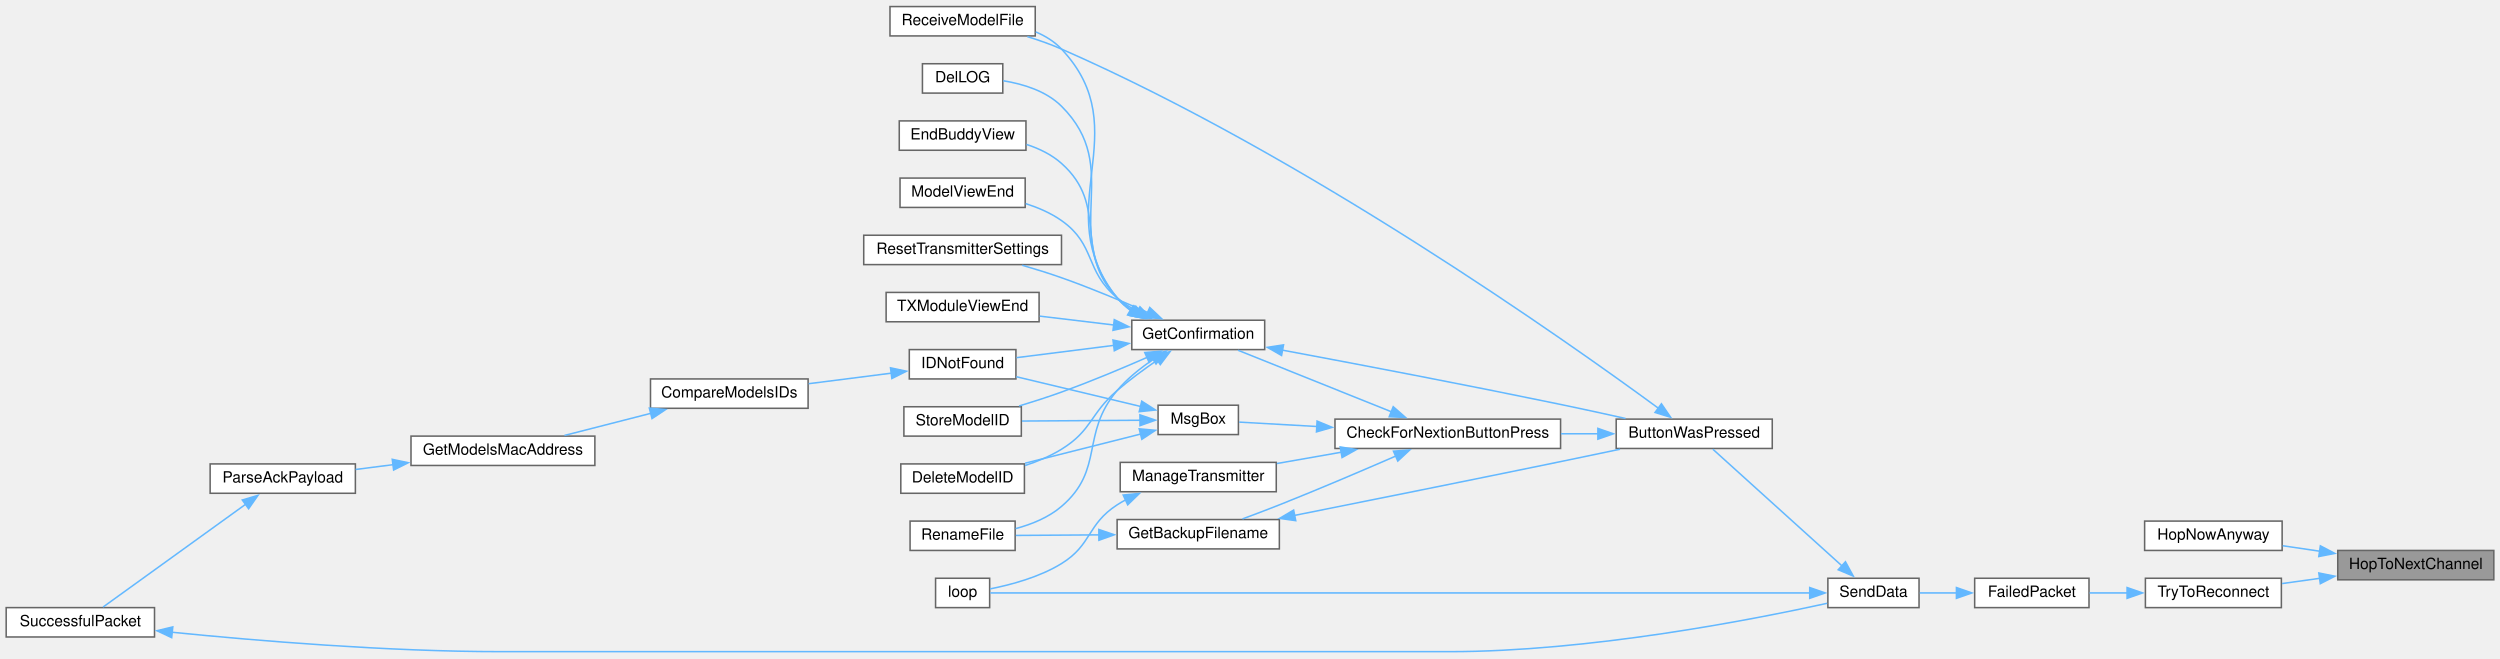
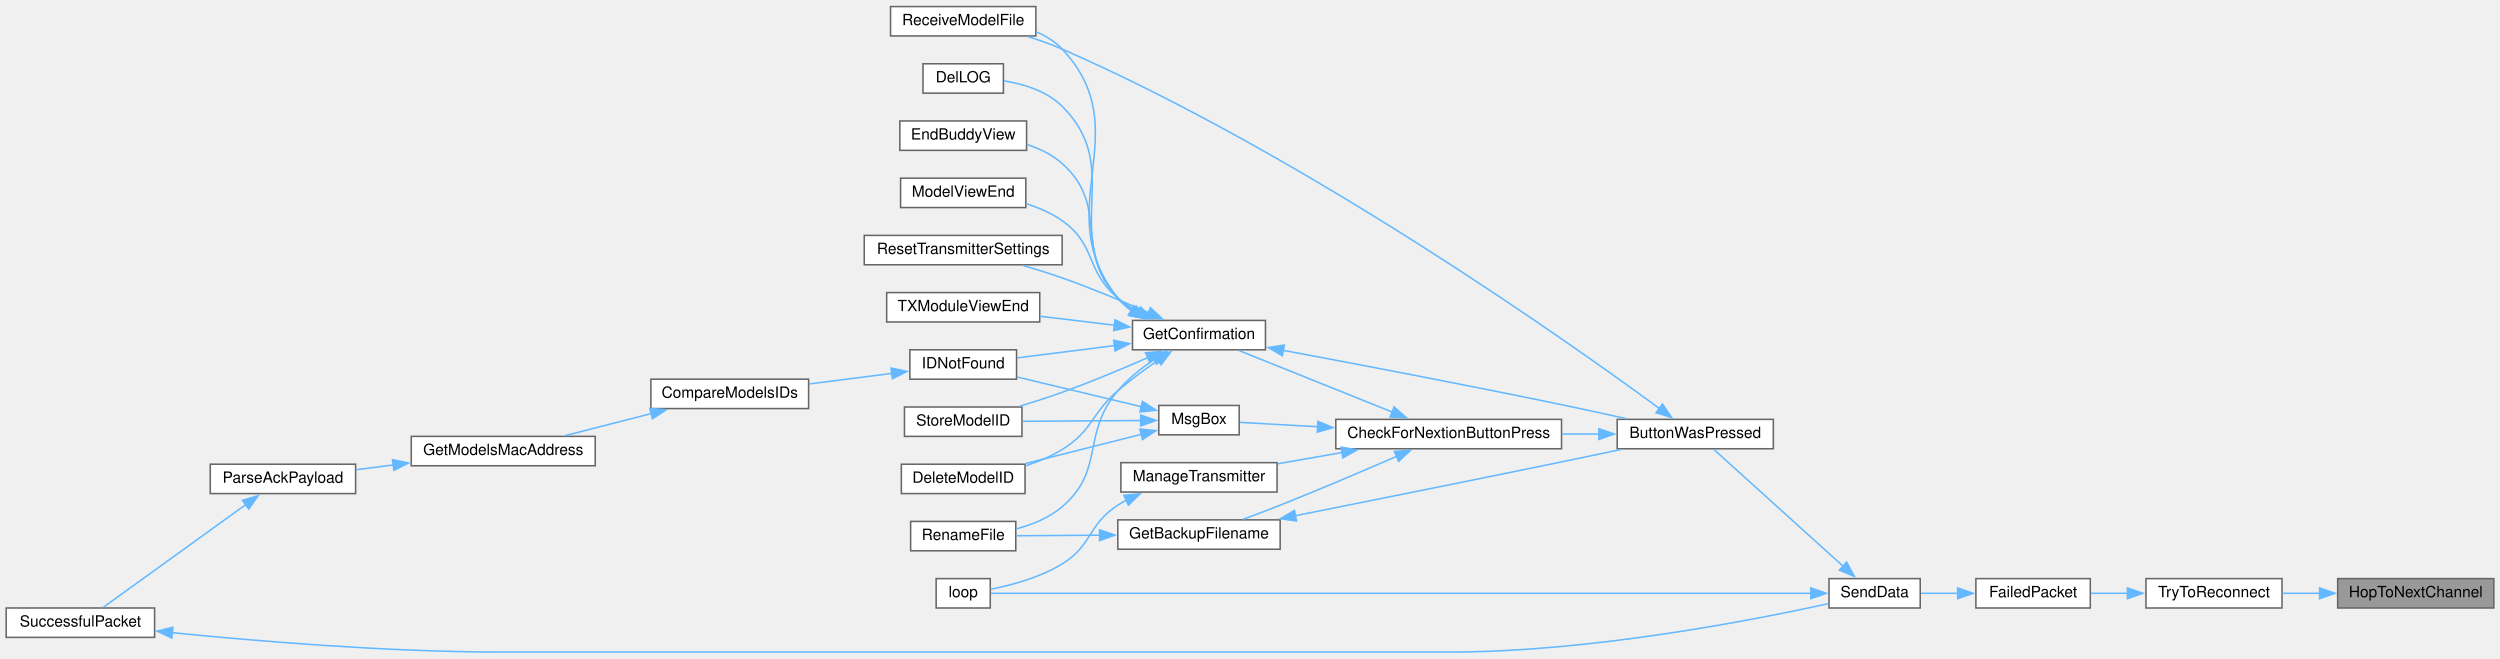
- <svg xmlns="http://www.w3.org/2000/svg" xmlns:xlink="http://www.w3.org/1999/xlink" width="1618pt" height="426pt" viewBox="0.00 0.00 1618.00 425.50">
+ <svg xmlns="http://www.w3.org/2000/svg" xmlns:xlink="http://www.w3.org/1999/xlink" width="1617pt" height="426pt" viewBox="0.00 0.00 1617.00 425.50">
  <g id="graph0" class="graph" transform="scale(1 1) rotate(0) translate(4 421.5)">
    <g id="node1" class="node">
      <g id="a_node1">
        <a xlink:title=" ">
-           <polygon fill="#999999" stroke="#666666" points="1610,-65.5 1509,-65.5 1509,-46.5 1610,-46.5 1610,-65.5" />
-           <text text-anchor="middle" x="1559.5" y="-53.5" font-family="Helvetica,sans-Serif" font-size="10.00">HopToNextChannel</text>
+           <polygon fill="#999999" stroke="#666666" points="1609,-47.5 1508,-47.5 1508,-28.5 1609,-28.5 1609,-47.5" />
+           <text text-anchor="middle" x="1558.5" y="-35.5" font-family="Helvetica,sans-Serif" font-size="10.00">HopToNextChannel</text>
        </a>
      </g>
    </g>
    <g id="node2" class="node">
      <g id="a_node2">
-         <a xlink:href="radio_8h.html#aada9f9df7e85b8c033d0cc1f75544f99" target="_top" xlink:title=" ">
-           <polygon fill="white" stroke="#666666" points="1473,-84.5 1384,-84.5 1384,-65.5 1473,-65.5 1473,-84.5" />
-           <text text-anchor="middle" x="1428.5" y="-72.5" font-family="Helvetica,sans-Serif" font-size="10.00">HopNowAnyway</text>
+         <a xlink:href="transceiver_8h.html#ad0236abcfc887ad708d9504c4ab2a7c3" target="_top" xlink:title=" ">
+           <polygon fill="white" stroke="#666666" points="1472,-47.5 1384,-47.5 1384,-28.5 1472,-28.5 1472,-47.5" />
+           <text text-anchor="middle" x="1428" y="-35.5" font-family="Helvetica,sans-Serif" font-size="10.00">TryToReconnect</text>
        </a>
      </g>
    </g>
    <g id="edge1" class="edge">
-       <path fill="none" stroke="#63b8ff" d="M1497.3,-65.01C1489.22,-66.2 1481.07,-67.4 1473.36,-68.54" />
-       <polygon fill="#63b8ff" stroke="#63b8ff" points="1497.74,-68.49 1507.13,-63.57 1496.72,-61.56 1497.74,-68.49" />
+       <path fill="none" stroke="#63b8ff" d="M1496.4,-38C1488.25,-38 1480.03,-38 1472.27,-38" />
+       <polygon fill="#63b8ff" stroke="#63b8ff" points="1496.31,-41.5 1506.31,-38 1496.3,-34.5 1496.31,-41.5" />
    </g>
    <g id="node3" class="node">
      <g id="a_node3">
-         <a xlink:href="transceiver_8h.html#ad0236abcfc887ad708d9504c4ab2a7c3" target="_top" xlink:title=" ">
-           <polygon fill="white" stroke="#666666" points="1472.5,-47.5 1384.5,-47.5 1384.5,-28.5 1472.5,-28.5 1472.5,-47.5" />
-           <text text-anchor="middle" x="1428.5" y="-35.5" font-family="Helvetica,sans-Serif" font-size="10.00">TryToReconnect</text>
-         </a>
-       </g>
-     </g>
-     <g id="edge2" class="edge">
-       <path fill="none" stroke="#63b8ff" d="M1497.44,-47.48C1489.17,-46.33 1480.82,-45.16 1472.94,-44.06" />
-       <polygon fill="#63b8ff" stroke="#63b8ff" points="1496.74,-50.92 1507.13,-48.83 1497.71,-43.98 1496.74,-50.92" />
-     </g>
-     <g id="node4" class="node">
-       <g id="a_node4">
        <a xlink:href="transceiver_8h.html#a5fbd3c8613a4163425c94965704ce5f8" target="_top" xlink:title=" ">
          <polygon fill="white" stroke="#666666" points="1348,-47.5 1274,-47.5 1274,-28.5 1348,-28.5 1348,-47.5" />
          <text text-anchor="middle" x="1311" y="-35.5" font-family="Helvetica,sans-Serif" font-size="10.00">FailedPacket</text>
        </a>
      </g>
    </g>
-     <g id="edge3" class="edge">
-       <path fill="none" stroke="#63b8ff" d="M1372.65,-38C1364.42,-38 1356.12,-38 1348.4,-38" />
-       <polygon fill="#63b8ff" stroke="#63b8ff" points="1372.65,-41.5 1382.65,-38 1372.65,-34.5 1372.65,-41.5" />
-     </g>
-     <g id="node5" class="node">
-       <g id="a_node5">
+     <g id="edge2" class="edge">
+       <path fill="none" stroke="#63b8ff" d="M1372.22,-38C1364.14,-38 1355.99,-38 1348.41,-38" />
+       <polygon fill="#63b8ff" stroke="#63b8ff" points="1372.01,-41.5 1382.01,-38 1372.01,-34.5 1372.01,-41.5" />
+     </g>
+     <g id="node4" class="node">
+       <g id="a_node4">
        <a xlink:href="transceiver_8h.html#a049bfb836e7aa4a3a48a1a4bd225fafc" target="_top" xlink:title=" ">
          <polygon fill="white" stroke="#666666" points="1238,-47.5 1179,-47.5 1179,-28.5 1238,-28.5 1238,-47.5" />
          <text text-anchor="middle" x="1208.5" y="-35.5" font-family="Helvetica,sans-Serif" font-size="10.00">SendData</text>
        </a>
      </g>
    </g>
-     <g id="edge4" class="edge">
+     <g id="edge3" class="edge">
      <path fill="none" stroke="#63b8ff" d="M1262.35,-38C1254.2,-38 1245.96,-38 1238.48,-38" />
      <polygon fill="#63b8ff" stroke="#63b8ff" points="1262.2,-41.5 1272.2,-38 1262.2,-34.5 1262.2,-41.5" />
    </g>
-     <g id="node6" class="node">
-       <g id="a_node6">
+     <g id="node5" class="node">
+       <g id="a_node5">
        <a xlink:href="TransmitterCode_2src_2main_8cpp.html#a804fdbdd5eab4c596bbe8a23eecbe4d5" target="_top" xlink:title=" ">
          <polygon fill="white" stroke="#666666" points="1143,-150.5 1042,-150.5 1042,-131.5 1143,-131.5 1143,-150.5" />
          <text text-anchor="middle" x="1092.5" y="-138.5" font-family="Helvetica,sans-Serif" font-size="10.00">ButtonWasPressed</text>
        </a>
      </g>
    </g>
-     <g id="edge5" class="edge">
+     <g id="edge4" class="edge">
      <path fill="none" stroke="#63b8ff" d="M1188.23,-55.41C1164.2,-77.12 1123.93,-113.5 1104.57,-131" />
      <polygon fill="#63b8ff" stroke="#63b8ff" points="1190.37,-58.19 1195.45,-48.89 1185.68,-53 1190.37,-58.19" />
    </g>
-     <g id="node25" class="node">
-       <g id="a_node25">
+     <g id="node24" class="node">
+       <g id="a_node24">
        <a xlink:href="TransmitterCode_2src_2main_8cpp.html#ad3cb30894c94eb016e98bdcaa899ac86" target="_top" xlink:title=" ">
          <polygon fill="white" stroke="#666666" points="636.5,-47.5 601.5,-47.5 601.5,-28.5 636.5,-28.5 636.5,-47.5" />
          <text text-anchor="middle" x="619" y="-35.5" font-family="Helvetica,sans-Serif" font-size="10.00">loop</text>
        </a>
      </g>
    </g>
-     <g id="edge34" class="edge">
+     <g id="edge33" class="edge">
      <path fill="none" stroke="#63b8ff" d="M1167.58,-38C1051.31,-38 716.16,-38 636.93,-38" />
      <polygon fill="#63b8ff" stroke="#63b8ff" points="1167.25,-41.5 1177.25,-38 1167.25,-34.5 1167.25,-41.5" />
    </g>
-     <g id="node7" class="node">
-       <g id="a_node7">
+     <g id="node6" class="node">
+       <g id="a_node6">
        <a xlink:href="Utilities_8h.html#afb7c85cac4aa89fd998ed81c330374d2" target="_top" xlink:title=" ">
          <polygon fill="white" stroke="#666666" points="1006,-150.5 860,-150.5 860,-131.5 1006,-131.5 1006,-150.5" />
          <text text-anchor="middle" x="933" y="-138.5" font-family="Helvetica,sans-Serif" font-size="10.00">CheckForNextionButtonPress</text>
        </a>
      </g>
    </g>
-     <g id="edge6" class="edge">
+     <g id="edge5" class="edge">
      <path fill="none" stroke="#63b8ff" d="M1030.32,-141C1022.43,-141 1014.29,-141 1006.24,-141" />
      <polygon fill="#63b8ff" stroke="#63b8ff" points="1030.15,-144.5 1040.15,-141 1030.15,-137.5 1030.15,-144.5" />
    </g>
-     <g id="node20" class="node">
-       <g id="a_node20">
+     <g id="node19" class="node">
+       <g id="a_node19">
        <a xlink:href="TransmitterCode_2src_2main_8cpp.html#ab7c9edf843c732d7fe296564f39bc0dc" target="_top" xlink:title="RECEIVE A MODEL FILE.">
          <polygon fill="white" stroke="#666666" points="666,-417.5 572,-417.5 572,-398.5 666,-398.5 666,-417.5" />
          <text text-anchor="middle" x="619" y="-405.5" font-family="Helvetica,sans-Serif" font-size="10.00">ReceiveModelFile</text>
        </a>
      </g>
    </g>
-     <g id="edge33" class="edge">
+     <g id="edge32" class="edge">
      <path fill="none" stroke="#63b8ff" d="M1069.25,-157.58C1009.64,-201.31 840.14,-321.17 683,-390 676.02,-393.06 668.38,-395.75 660.9,-398.05" />
      <polygon fill="#63b8ff" stroke="#63b8ff" points="1071.28,-160.43 1077.25,-151.67 1067.13,-154.79 1071.28,-160.43" />
    </g>
-     <g id="node8" class="node">
-       <g id="a_node8">
+     <g id="node7" class="node">
+       <g id="a_node7">
        <a xlink:href="TransmitterCode_2src_2main_8cpp.html#a641d6dab68ec7b2a8a32492aac55bc1c" target="_top" xlink:title=" ">
          <polygon fill="white" stroke="#666666" points="824,-85.5 719,-85.5 719,-66.5 824,-66.5 824,-85.5" />
          <text text-anchor="middle" x="771.5" y="-73.5" font-family="Helvetica,sans-Serif" font-size="10.00">GetBackupFilename</text>
        </a>
      </g>
    </g>
-     <g id="edge7" class="edge">
+     <g id="edge6" class="edge">
      <path fill="none" stroke="#63b8ff" d="M899.35,-126.6C878.01,-117.31 849.48,-105.12 824,-95 816.29,-91.94 807.88,-88.77 800.12,-85.91" />
      <polygon fill="#63b8ff" stroke="#63b8ff" points="897.84,-129.76 908.41,-130.56 900.65,-123.34 897.84,-129.76" />
    </g>
-     <g id="node10" class="node">
-       <g id="a_node10">
+     <g id="node9" class="node">
+       <g id="a_node9">
        <a xlink:href="TransmitterCode_2src_2main_8cpp.html#a6506bf72e0dd9e9ce480156b47625bff" target="_top" xlink:title=" ">
          <polygon fill="white" stroke="#666666" points="814.5,-214.5 728.5,-214.5 728.5,-195.5 814.5,-195.5 814.5,-214.5" />
          <text text-anchor="middle" x="771.5" y="-202.5" font-family="Helvetica,sans-Serif" font-size="10.00">GetConfirmation</text>
        </a>
      </g>
    </g>
-     <g id="edge10" class="edge">
+     <g id="edge9" class="edge">
      <path fill="none" stroke="#63b8ff" d="M896.58,-155.21C866.42,-167.31 823.86,-184.39 797.25,-195.07" />
      <polygon fill="#63b8ff" stroke="#63b8ff" points="897.7,-158.54 905.67,-151.56 895.09,-152.04 897.7,-158.54" />
    </g>
-     <g id="node24" class="node">
-       <g id="a_node24">
+     <g id="node23" class="node">
+       <g id="a_node23">
        <a xlink:href="TransmitterCode_2src_2main_8cpp.html#a558ea014e230b7caa54ce5a37ad29b22" target="_top" xlink:title=" ">
          <polygon fill="white" stroke="#666666" points="822,-122.5 721,-122.5 721,-103.5 822,-103.5 822,-122.5" />
          <text text-anchor="middle" x="771.5" y="-110.5" font-family="Helvetica,sans-Serif" font-size="10.00">ManageTransmitter</text>
        </a>
      </g>
    </g>
-     <g id="edge27" class="edge">
+     <g id="edge26" class="edge">
      <path fill="none" stroke="#63b8ff" d="M864.2,-129.1C850.17,-126.63 835.63,-124.08 822.38,-121.76" />
      <polygon fill="#63b8ff" stroke="#63b8ff" points="863.37,-132.51 873.83,-130.79 864.58,-125.61 863.37,-132.51" />
    </g>
-     <g id="node26" class="node">
-       <g id="a_node26">
+     <g id="node25" class="node">
+       <g id="a_node25">
        <a xlink:href="TransmitterCode_2src_2main_8cpp.html#a6f5b0f1e4ca75768c16c4dd93f92a8de" target="_top" xlink:title=" ">
          <polygon fill="white" stroke="#666666" points="797.5,-159.5 745.5,-159.5 745.5,-140.5 797.5,-140.5 797.5,-159.5" />
          <text text-anchor="middle" x="771.5" y="-147.5" font-family="Helvetica,sans-Serif" font-size="10.00">MsgBox</text>
        </a>
      </g>
    </g>
-     <g id="edge29" class="edge">
+     <g id="edge28" class="edge">
      <path fill="none" stroke="#63b8ff" d="M848.29,-145.72C829.95,-146.76 811.88,-147.78 797.99,-148.56" />
      <polygon fill="#63b8ff" stroke="#63b8ff" points="848.42,-149.22 858.21,-145.16 848.02,-142.23 848.42,-149.22" />
    </g>
-     <g id="edge8" class="edge">
+     <g id="edge7" class="edge">
      <path fill="none" stroke="#63b8ff" d="M833.87,-88.2C880.98,-97.6 947.63,-110.98 1006,-123 1018.48,-125.57 1031.98,-128.39 1044.48,-131.02" />
      <polygon fill="#63b8ff" stroke="#63b8ff" points="834.61,-84.78 824.11,-86.25 833.24,-91.64 834.61,-84.78" />
    </g>
-     <g id="node9" class="node">
-       <g id="a_node9">
+     <g id="node8" class="node">
+       <g id="a_node8">
        <a xlink:href="TransmitterCode_2src_2main_8cpp.html#a9d94366336f1e5fd43edb9c24bec5821" target="_top" xlink:title=" ">
          <polygon fill="white" stroke="#666666" points="653,-84.5 585,-84.5 585,-65.5 653,-65.5 653,-84.5" />
          <text text-anchor="middle" x="619" y="-72.5" font-family="Helvetica,sans-Serif" font-size="10.00">RenameFile</text>
        </a>
      </g>
    </g>
-     <g id="edge9" class="edge">
+     <g id="edge8" class="edge">
      <path fill="none" stroke="#63b8ff" d="M707.36,-75.58C688.86,-75.46 669.35,-75.33 653.48,-75.22" />
      <polygon fill="#63b8ff" stroke="#63b8ff" points="707.17,-79.08 717.19,-75.65 707.22,-72.08 707.17,-79.08" />
    </g>
-     <g id="edge11" class="edge">
+     <g id="edge10" class="edge">
      <path fill="none" stroke="#63b8ff" d="M825.97,-195.14C873.36,-186.3 944.38,-172.78 1006,-160 1019.7,-157.16 1034.59,-153.91 1048.06,-150.9" />
      <polygon fill="#63b8ff" stroke="#63b8ff" points="825.43,-191.68 816.24,-196.95 826.71,-198.56 825.43,-191.68" />
    </g>
-     <g id="edge23" class="edge">
+     <g id="edge22" class="edge">
      <path fill="none" stroke="#63b8ff" d="M742.56,-189.28C734.24,-183.66 725.6,-176.77 719,-169 695.06,-140.82 711.09,-118.05 683,-94 674.67,-86.87 663.73,-82.41 653.3,-79.63" />
      <polygon fill="#63b8ff" stroke="#63b8ff" points="740.42,-192.08 750.75,-194.47 744.17,-186.16 740.42,-192.08" />
    </g>
-     <g id="node11" class="node">
-       <g id="a_node11">
+     <g id="node10" class="node">
+       <g id="a_node10">
        <a xlink:href="TransmitterCode_2src_2main_8cpp.html#ac45477c637c975e13189e2988c8813b3" target="_top" xlink:title=" ">
          <polygon fill="white" stroke="#666666" points="659,-121.5 579,-121.5 579,-102.5 659,-102.5 659,-121.5" />
          <text text-anchor="middle" x="619" y="-109.5" font-family="Helvetica,sans-Serif" font-size="10.00">DeleteModelID</text>
        </a>
      </g>
    </g>
-     <g id="edge12" class="edge">
+     <g id="edge11" class="edge">
      <path fill="none" stroke="#63b8ff" d="M745.05,-188.72C736.5,-182.85 727.08,-175.96 719,-169 701.38,-153.81 702.8,-143.21 683,-131 675.8,-126.56 667.51,-123.1 659.34,-120.43" />
      <polygon fill="#63b8ff" stroke="#63b8ff" points="743.05,-191.59 753.31,-194.23 746.94,-185.77 743.05,-191.59" />
    </g>
-     <g id="node12" class="node">
-       <g id="a_node12">
+     <g id="node11" class="node">
+       <g id="a_node11">
        <a xlink:href="TransmitterCode_2src_2main_8cpp.html#a53d438145d004c3b053f245f494f4284" target="_top" xlink:title=" ">
          <polygon fill="white" stroke="#666666" points="645,-380.5 593,-380.5 593,-361.5 645,-361.5 645,-380.5" />
          <text text-anchor="middle" x="619" y="-368.5" font-family="Helvetica,sans-Serif" font-size="10.00">DelLOG</text>
        </a>
      </g>
    </g>
-     <g id="edge13" class="edge">
+     <g id="edge12" class="edge">
      <path fill="none" stroke="#63b8ff" d="M728.48,-220.59C724.97,-223.03 721.73,-225.82 719,-229 681.65,-272.57 723.66,-312.51 683,-353 673.09,-362.87 658.15,-367.41 645.32,-369.47" />
      <polygon fill="#63b8ff" stroke="#63b8ff" points="730.02,-223.74 736.92,-215.7 726.51,-217.69 730.02,-223.74" />
    </g>
-     <g id="node13" class="node">
-       <g id="a_node13">
+     <g id="node12" class="node">
+       <g id="a_node12">
        <a xlink:href="TransmitterCode_2src_2main_8cpp.html#a16c65917a148c7f6c17babf11e977b69" target="_top" xlink:title=" ">
          <polygon fill="white" stroke="#666666" points="660,-343.5 578,-343.5 578,-324.5 660,-324.5 660,-343.5" />
          <text text-anchor="middle" x="619" y="-331.5" font-family="Helvetica,sans-Serif" font-size="10.00">EndBuddyView</text>
        </a>
      </g>
    </g>
-     <g id="edge14" class="edge">
+     <g id="edge13" class="edge">
      <path fill="none" stroke="#63b8ff" d="M729.57,-220.44C725.71,-222.92 722.1,-225.77 719,-229 690.06,-259.23 714.23,-288.14 683,-316 676.63,-321.68 668.59,-325.58 660.4,-328.25" />
      <polygon fill="#63b8ff" stroke="#63b8ff" points="731.1,-223.59 738.16,-215.7 727.71,-217.46 731.1,-223.59" />
    </g>
-     <g id="node14" class="node">
-       <g id="a_node14">
+     <g id="node13" class="node">
+       <g id="a_node13">
        <a xlink:href="ModelMatch_8h.html#afdd42b1130d38073be1c2025af855879" target="_top" xlink:title=" ">
          <polygon fill="white" stroke="#666666" points="653.5,-195.5 584.5,-195.5 584.5,-176.5 653.5,-176.5 653.5,-195.5" />
          <text text-anchor="middle" x="619" y="-183.5" font-family="Helvetica,sans-Serif" font-size="10.00">IDNotFound</text>
        </a>
      </g>
    </g>
-     <g id="edge15" class="edge">
+     <g id="edge14" class="edge">
      <path fill="none" stroke="#63b8ff" d="M716.83,-198.22C695.87,-195.58 672.47,-192.62 653.92,-190.28" />
      <polygon fill="#63b8ff" stroke="#63b8ff" points="716.32,-201.69 726.68,-199.47 717.19,-194.74 716.32,-201.69" />
    </g>
-     <g id="node19" class="node">
-       <g id="a_node19">
+     <g id="node18" class="node">
+       <g id="a_node18">
        <a xlink:href="TransmitterCode_2src_2main_8cpp.html#ae9f91b9da28f2e1e2fb126961f03c31c" target="_top" xlink:title=" ">
          <polygon fill="white" stroke="#666666" points="659.5,-306.5 578.5,-306.5 578.5,-287.5 659.5,-287.5 659.5,-306.5" />
          <text text-anchor="middle" x="619" y="-294.5" font-family="Helvetica,sans-Serif" font-size="10.00">ModelViewEnd</text>
        </a>
      </g>
    </g>
-     <g id="edge21" class="edge">
+     <g id="edge20" class="edge">
      <path fill="none" stroke="#63b8ff" d="M732.58,-219.9C727.77,-222.57 723.11,-225.6 719,-229 697.91,-246.46 705.4,-263.26 683,-279 676.11,-283.84 667.94,-287.39 659.81,-289.98" />
      <polygon fill="#63b8ff" stroke="#63b8ff" points="733.79,-223.21 741.16,-215.6 730.65,-216.95 733.79,-223.21" />
    </g>
-     <g id="edge22" class="edge">
+     <g id="edge21" class="edge">
      <path fill="none" stroke="#63b8ff" d="M727.71,-220.82C724.46,-223.2 721.49,-225.91 719,-229 673.05,-286.14 733.31,-336.66 683,-390 678.39,-394.88 672.57,-398.47 666.32,-401.1" />
      <polygon fill="#63b8ff" stroke="#63b8ff" points="729.36,-223.91 736.13,-215.76 725.75,-217.91 729.36,-223.91" />
    </g>
-     <g id="node21" class="node">
-       <g id="a_node21">
+     <g id="node20" class="node">
+       <g id="a_node20">
        <a xlink:href="TransmitterCode_2src_2main_8cpp.html#a5c7f22bae35d5d6df9d54fe79dbb8401" target="_top" xlink:title=" ">
          <polygon fill="white" stroke="#666666" points="683,-269.5 555,-269.5 555,-250.5 683,-250.5 683,-269.5" />
          <text text-anchor="middle" x="619" y="-257.5" font-family="Helvetica,sans-Serif" font-size="10.00">ResetTransmitterSettings</text>
        </a>
      </g>
    </g>
-     <g id="edge24" class="edge">
+     <g id="edge23" class="edge">
      <path fill="none" stroke="#63b8ff" d="M739.03,-219.4C722.54,-226.67 701.88,-235.34 683,-242 674.85,-244.88 665.98,-247.63 657.55,-250.08" />
      <polygon fill="#63b8ff" stroke="#63b8ff" points="740.12,-222.75 747.83,-215.48 737.27,-216.36 740.12,-222.75" />
    </g>
-     <g id="node22" class="node">
-       <g id="a_node22">
+     <g id="node21" class="node">
+       <g id="a_node21">
        <a xlink:href="TransmitterCode_2src_2main_8cpp.html#a3838aa0b33bb22d3b9934da05d2716d8" target="_top" xlink:title=" ">
          <polygon fill="white" stroke="#666666" points="657,-158.5 581,-158.5 581,-139.5 657,-139.5 657,-158.5" />
          <text text-anchor="middle" x="619" y="-146.5" font-family="Helvetica,sans-Serif" font-size="10.00">StoreModelID</text>
        </a>
      </g>
    </g>
-     <g id="edge25" class="edge">
+     <g id="edge24" class="edge">
      <path fill="none" stroke="#63b8ff" d="M738.66,-190.56C722.2,-183.35 701.71,-174.75 683,-168 674.19,-164.82 664.56,-161.73 655.54,-158.99" />
      <polygon fill="#63b8ff" stroke="#63b8ff" points="736.88,-193.6 747.44,-194.45 739.71,-187.2 736.88,-193.6" />
    </g>
-     <g id="node23" class="node">
-       <g id="a_node23">
+     <g id="node22" class="node">
+       <g id="a_node22">
        <a xlink:href="TransmitterCode_2src_2main_8cpp.html#a3c55ef7c23759a89a86f6519569c4f7a" target="_top" xlink:title=" ">
          <polygon fill="white" stroke="#666666" points="668.5,-232.5 569.5,-232.5 569.5,-213.5 668.5,-213.5 668.5,-232.5" />
          <text text-anchor="middle" x="619" y="-220.5" font-family="Helvetica,sans-Serif" font-size="10.00">TXModuleViewEnd</text>
        </a>
      </g>
    </g>
-     <g id="edge26" class="edge">
+     <g id="edge25" class="edge">
      <path fill="none" stroke="#63b8ff" d="M717.05,-211.39C701.36,-213.27 684.3,-215.31 668.91,-217.15" />
      <polygon fill="#63b8ff" stroke="#63b8ff" points="717.16,-214.9 726.67,-210.24 716.33,-207.95 717.16,-214.9" />
    </g>
-     <g id="node15" class="node">
-       <g id="a_node15">
+     <g id="node14" class="node">
+       <g id="a_node14">
        <a xlink:href="ModelMatch_8h.html#af8fe429ceb65bf9d257a2a0f1c63eccb" target="_top" xlink:title=" ">
          <polygon fill="white" stroke="#666666" points="519,-176.5 417,-176.5 417,-157.5 519,-157.5 519,-176.5" />
          <text text-anchor="middle" x="468" y="-164.5" font-family="Helvetica,sans-Serif" font-size="10.00">CompareModelsIDs</text>
        </a>
      </g>
    </g>
-     <g id="edge16" class="edge">
+     <g id="edge15" class="edge">
      <path fill="none" stroke="#63b8ff" d="M572.93,-180.25C556.03,-178.1 536.72,-175.64 519.37,-173.42" />
      <polygon fill="#63b8ff" stroke="#63b8ff" points="572.33,-183.7 582.69,-181.5 573.21,-176.76 572.33,-183.7" />
    </g>
-     <g id="node16" class="node">
-       <g id="a_node16">
+     <g id="node15" class="node">
+       <g id="a_node15">
        <a xlink:href="ModelMatch_8h.html#a494cb4acb30856d1f53f08df1b80c41b" target="_top" xlink:title=" ">
          <polygon fill="white" stroke="#666666" points="381,-139.5 262,-139.5 262,-120.5 381,-120.5 381,-139.5" />
          <text text-anchor="middle" x="321.5" y="-127.5" font-family="Helvetica,sans-Serif" font-size="10.00">GetModelsMacAddress</text>
        </a>
      </g>
    </g>
-     <g id="edge17" class="edge">
+     <g id="edge16" class="edge">
      <path fill="none" stroke="#63b8ff" d="M417.21,-154.25C398.93,-149.57 378.51,-144.34 361.33,-139.94" />
      <polygon fill="#63b8ff" stroke="#63b8ff" points="416.25,-157.62 426.81,-156.71 417.99,-150.84 416.25,-157.62" />
    </g>
-     <g id="node17" class="node">
-       <g id="a_node17">
+     <g id="node16" class="node">
+       <g id="a_node16">
        <a xlink:href="TransmitterCode_2src_2main_8cpp.html#a694f4f5a0147f4dc29b0bc1a8951547d" target="_top" xlink:title=" ">
          <polygon fill="white" stroke="#666666" points="226,-121.5 132,-121.5 132,-102.5 226,-102.5 226,-121.5" />
          <text text-anchor="middle" x="179" y="-109.5" font-family="Helvetica,sans-Serif" font-size="10.00">ParseAckPayload</text>
        </a>
      </g>
    </g>
-     <g id="edge18" class="edge">
+     <g id="edge17" class="edge">
      <path fill="none" stroke="#63b8ff" d="M250.5,-121.03C242.23,-119.97 233.96,-118.91 226.14,-117.91" />
      <polygon fill="#63b8ff" stroke="#63b8ff" points="249.86,-124.48 260.23,-122.28 250.75,-117.54 249.86,-124.48" />
    </g>
-     <g id="node18" class="node">
-       <g id="a_node18">
+     <g id="node17" class="node">
+       <g id="a_node17">
        <a xlink:href="transceiver_8h.html#a1c11bb6771548de7d96723045b922620" target="_top" xlink:title=" ">
          <polygon fill="white" stroke="#666666" points="96,-28.5 0,-28.5 0,-9.5 96,-9.5 96,-28.5" />
          <text text-anchor="middle" x="48" y="-16.5" font-family="Helvetica,sans-Serif" font-size="10.00">SuccessfulPacket</text>
        </a>
      </g>
    </g>
-     <g id="edge19" class="edge">
+     <g id="edge18" class="edge">
      <path fill="none" stroke="#63b8ff" d="M155.15,-95.52C128.34,-76.2 84.75,-44.78 62.71,-28.88" />
      <polygon fill="#63b8ff" stroke="#63b8ff" points="152.81,-98.15 162.97,-101.16 156.9,-92.48 152.81,-98.15" />
    </g>
-     <g id="edge20" class="edge">
+     <g id="edge19" class="edge">
      <path fill="none" stroke="#63b8ff" d="M107.27,-12.56C162.19,-7.05 246.83,0 320.5,0 934,0 934,0 934,0 1023.89,0 1128.82,-20.38 1178.54,-31.29" />
      <polygon fill="#63b8ff" stroke="#63b8ff" points="107.11,-9.06 97.52,-13.55 107.83,-16.02 107.11,-9.06" />
    </g>
-     <g id="edge28" class="edge">
+     <g id="edge27" class="edge">
      <path fill="none" stroke="#63b8ff" d="M724.69,-98.33C722.72,-97.29 720.82,-96.18 719,-95 699.47,-82.36 702.8,-69.21 683,-57 668.71,-48.18 650.06,-43.23 636.76,-40.61" />
      <polygon fill="#63b8ff" stroke="#63b8ff" points="722.91,-101.37 733.45,-102.4 725.85,-95.02 722.91,-101.37" />
    </g>
-     <g id="edge30" class="edge">
+     <g id="edge29" class="edge">
      <path fill="none" stroke="#63b8ff" d="M734.16,-140.82C711.58,-135.12 682.57,-127.8 659.44,-121.96" />
      <polygon fill="#63b8ff" stroke="#63b8ff" points="733.29,-144.21 743.84,-143.27 735,-137.43 733.29,-144.21" />
    </g>
-     <g id="edge31" class="edge">
+     <g id="edge30" class="edge">
      <path fill="none" stroke="#63b8ff" d="M734.31,-158.66C709.83,-164.51 677.71,-172.2 653.75,-177.93" />
      <polygon fill="#63b8ff" stroke="#63b8ff" points="734.93,-162.11 743.84,-156.38 733.3,-155.3 734.93,-162.11" />
    </g>
-     <g id="edge32" class="edge">
+     <g id="edge31" class="edge">
      <path fill="none" stroke="#63b8ff" d="M733.86,-149.76C710.67,-149.6 680.76,-149.4 657.42,-149.25" />
      <polygon fill="#63b8ff" stroke="#63b8ff" points="733.77,-153.26 743.8,-149.82 733.82,-146.26 733.77,-153.26" />
    </g>
  </g>
</svg>
